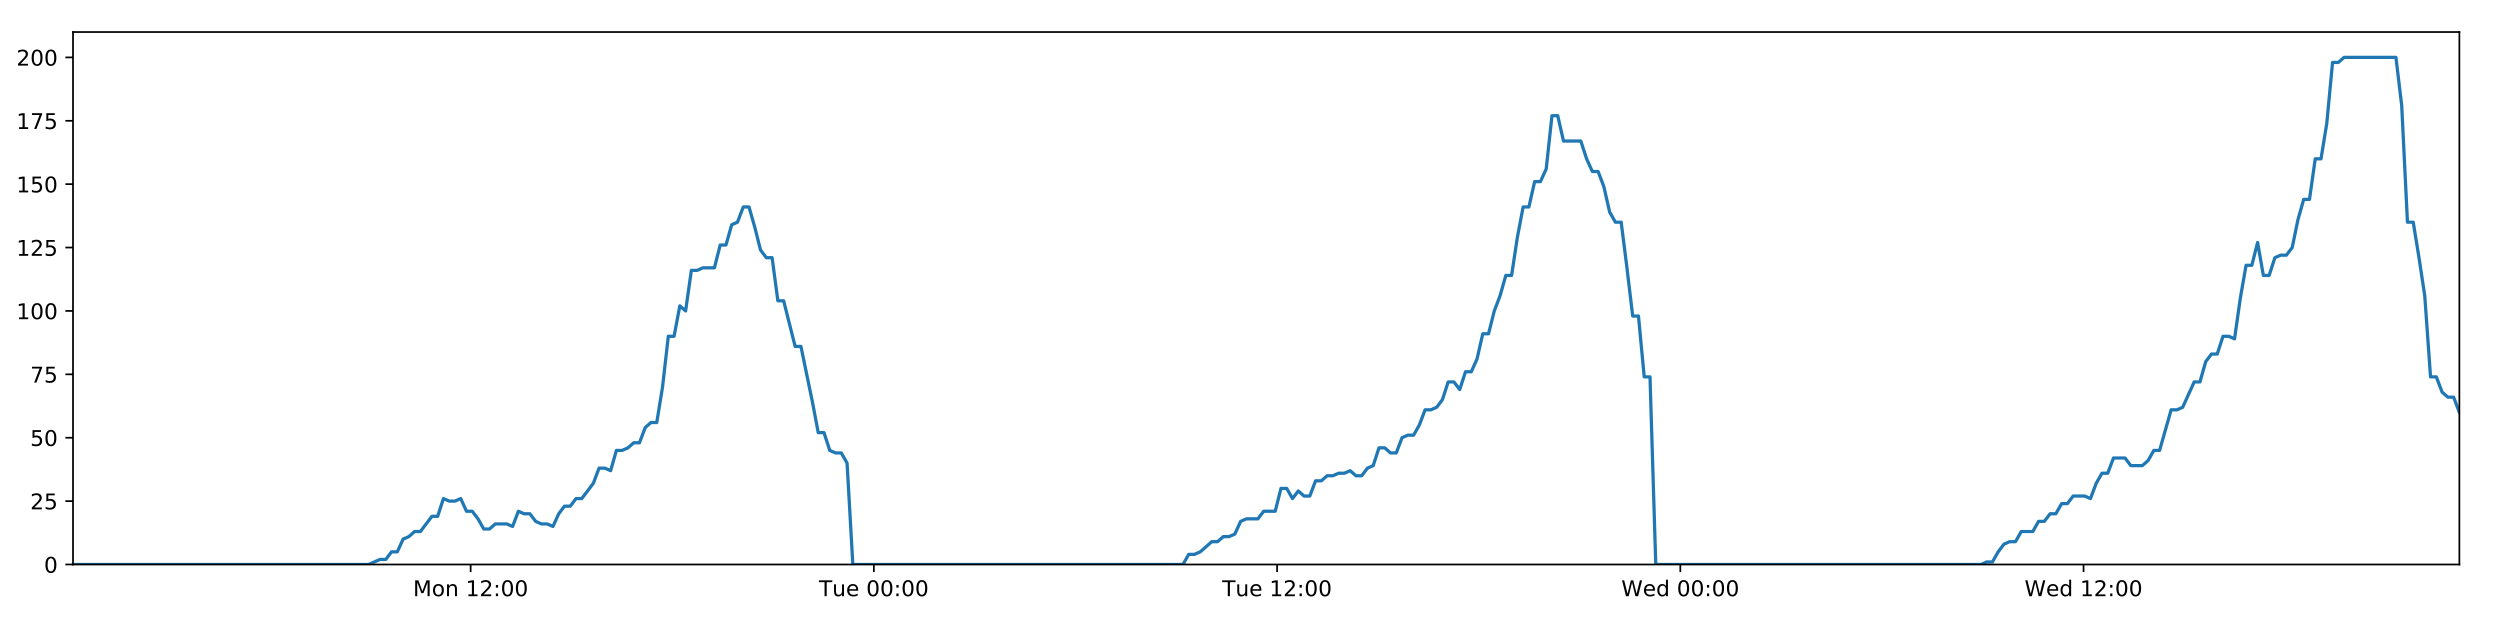
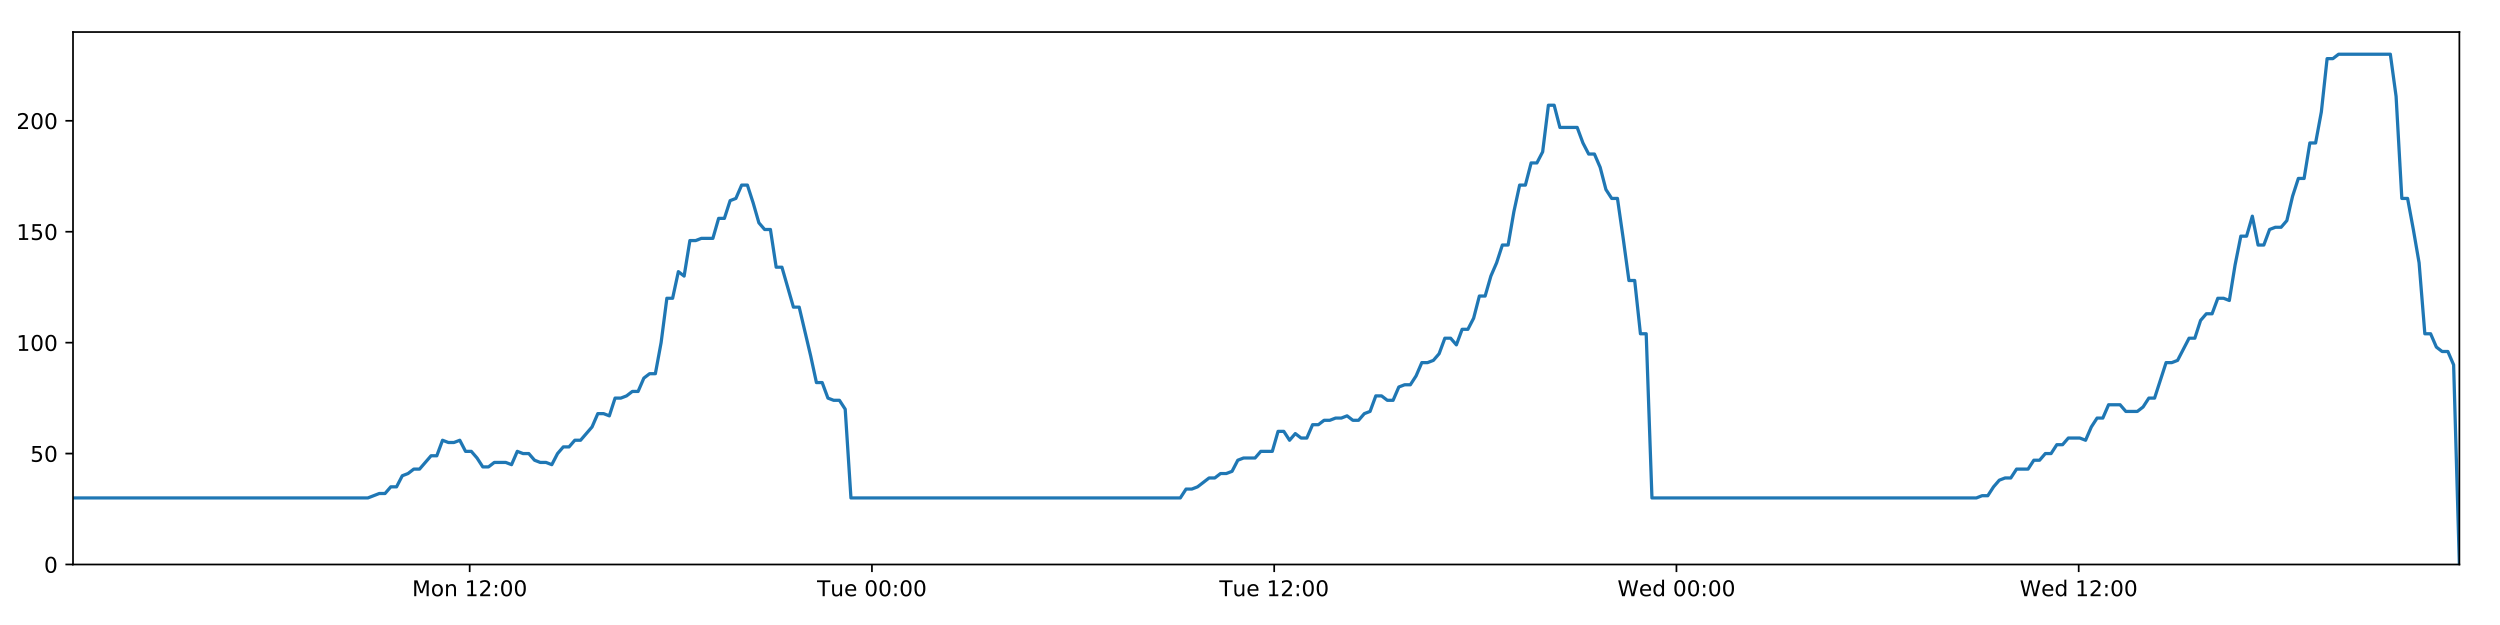
<svg xmlns="http://www.w3.org/2000/svg" xmlns:xlink="http://www.w3.org/1999/xlink" height="288pt" version="1.1" viewBox="0 0 1152 288" width="1152pt">
  <defs>
    <style type="text/css">
*{stroke-linecap:butt;stroke-linejoin:round;}
  </style>
  </defs>
  <g id="figure_1">
    <g id="patch_1">
      <path d="M 0 288  L 1152 288  L 1152 0  L 0 0  z " style="fill:#ffffff;" />
    </g>
    <g id="axes_1">
      <g id="patch_2">
        <path d="M 33.64 260.12  L 1133.28 260.12  L 1133.28 14.76  L 33.64 14.76  z " style="fill:#ffffff;" />
      </g>
      <g id="matplotlib.axis_1">
        <g id="xtick_1">
          <g id="line2d_1">
            <defs>
-               <path d="M 0 0  L 0 3.5  " id="m7ff776f4c6" style="stroke:#000000;stroke-width:0.8;" />
-             </defs>
-             <g>
-               <use style="stroke:#000000;stroke-width:0.8;" x="216.872" xlink:href="#m7ff776f4c6" y="260.12" />
+               <path d="M 0 0  L 0 3.5  " id="m0bbee57dc0" style="stroke:#000000;stroke-width:0.8;" />
+             </defs>
+             <g>
+               <use style="stroke:#000000;stroke-width:0.8;" x="216.43" xlink:href="#m0bbee57dc0" y="260.12" />
            </g>
          </g>
          <g id="text_1">
            <defs>
              <path d="M 9.812 72.906  L 24.516 72.906  L 43.109 23.297  L 61.812 72.906  L 76.516 72.906  L 76.516 0  L 66.891 0  L 66.891 64.016  L 48.094 14.016  L 38.188 14.016  L 19.391 64.016  L 19.391 0  L 9.812 0  z " id="DejaVuSans-77" />
              <path d="M 30.609 48.391  Q 23.391 48.391 19.188 42.75  Q 14.984 37.109 14.984 27.297  Q 14.984 17.484 19.156 11.844  Q 23.344 6.203 30.609 6.203  Q 37.797 6.203 41.984 11.859  Q 46.188 17.531 46.188 27.297  Q 46.188 37.016 41.984 42.703  Q 37.797 48.391 30.609 48.391  z M 30.609 56  Q 42.328 56 49.016 48.375  Q 55.719 40.766 55.719 27.297  Q 55.719 13.875 49.016 6.219  Q 42.328 -1.422 30.609 -1.422  Q 18.844 -1.422 12.172 6.219  Q 5.516 13.875 5.516 27.297  Q 5.516 40.766 12.172 48.375  Q 18.844 56 30.609 56  z " id="DejaVuSans-111" />
              <path d="M 54.891 33.016  L 54.891 0  L 45.906 0  L 45.906 32.719  Q 45.906 40.484 42.875 44.328  Q 39.844 48.188 33.797 48.188  Q 26.516 48.188 22.312 43.547  Q 18.109 38.922 18.109 30.906  L 18.109 0  L 9.078 0  L 9.078 54.688  L 18.109 54.688  L 18.109 46.188  Q 21.344 51.125 25.703 53.562  Q 30.078 56 35.797 56  Q 45.219 56 50.047 50.172  Q 54.891 44.344 54.891 33.016  z " id="DejaVuSans-110" />
              <path id="DejaVuSans-32" />
              <path d="M 12.406 8.297  L 28.516 8.297  L 28.516 63.922  L 10.984 60.406  L 10.984 69.391  L 28.422 72.906  L 38.281 72.906  L 38.281 8.297  L 54.391 8.297  L 54.391 0  L 12.406 0  z " id="DejaVuSans-49" />
              <path d="M 19.188 8.297  L 53.609 8.297  L 53.609 0  L 7.328 0  L 7.328 8.297  Q 12.938 14.109 22.625 23.891  Q 32.328 33.688 34.812 36.531  Q 39.547 41.844 41.422 45.531  Q 43.312 49.219 43.312 52.781  Q 43.312 58.594 39.234 62.25  Q 35.156 65.922 28.609 65.922  Q 23.969 65.922 18.812 64.312  Q 13.672 62.703 7.812 59.422  L 7.812 69.391  Q 13.766 71.781 18.938 73  Q 24.125 74.219 28.422 74.219  Q 39.75 74.219 46.484 68.547  Q 53.219 62.891 53.219 53.422  Q 53.219 48.922 51.531 44.891  Q 49.859 40.875 45.406 35.406  Q 44.188 33.984 37.641 27.219  Q 31.109 20.453 19.188 8.297  z " id="DejaVuSans-50" />
              <path d="M 11.719 12.406  L 22.016 12.406  L 22.016 0  L 11.719 0  z M 11.719 51.703  L 22.016 51.703  L 22.016 39.312  L 11.719 39.312  z " id="DejaVuSans-58" />
              <path d="M 31.781 66.406  Q 24.172 66.406 20.328 58.906  Q 16.5 51.422 16.5 36.375  Q 16.5 21.391 20.328 13.891  Q 24.172 6.391 31.781 6.391  Q 39.453 6.391 43.281 13.891  Q 47.125 21.391 47.125 36.375  Q 47.125 51.422 43.281 58.906  Q 39.453 66.406 31.781 66.406  z M 31.781 74.219  Q 44.047 74.219 50.516 64.516  Q 56.984 54.828 56.984 36.375  Q 56.984 17.969 50.516 8.266  Q 44.047 -1.422 31.781 -1.422  Q 19.531 -1.422 13.062 8.266  Q 6.594 17.969 6.594 36.375  Q 6.594 54.828 13.062 64.516  Q 19.531 74.219 31.781 74.219  z " id="DejaVuSans-48" />
            </defs>
-             <g transform="translate(190.3311 274.7184)scale(0.1 -0.1)">
+             <g transform="translate(189.8892 274.7184)scale(0.1 -0.1)">
              <use xlink:href="#DejaVuSans-77" />
              <use x="86.279" xlink:href="#DejaVuSans-111" />
              <use x="147.461" xlink:href="#DejaVuSans-110" />
              <use x="210.84" xlink:href="#DejaVuSans-32" />
              <use x="242.627" xlink:href="#DejaVuSans-49" />
              <use x="306.25" xlink:href="#DejaVuSans-50" />
              <use x="369.873" xlink:href="#DejaVuSans-58" />
              <use x="403.564" xlink:href="#DejaVuSans-48" />
              <use x="467.188" xlink:href="#DejaVuSans-48" />
            </g>
          </g>
        </g>
        <g id="xtick_2">
          <g id="line2d_2">
            <g>
-               <use style="stroke:#000000;stroke-width:0.8;" x="402.678" xlink:href="#m7ff776f4c6" y="260.12" />
+               <use style="stroke:#000000;stroke-width:0.8;" x="401.788" xlink:href="#m0bbee57dc0" y="260.12" />
            </g>
          </g>
          <g id="text_2">
            <defs>
              <path d="M -0.297 72.906  L 61.375 72.906  L 61.375 64.594  L 35.5 64.594  L 35.5 0  L 25.594 0  L 25.594 64.594  L -0.297 64.594  z " id="DejaVuSans-84" />
              <path d="M 8.5 21.578  L 8.5 54.688  L 17.484 54.688  L 17.484 21.922  Q 17.484 14.156 20.5 10.266  Q 23.531 6.391 29.594 6.391  Q 36.859 6.391 41.078 11.031  Q 45.312 15.672 45.312 23.688  L 45.312 54.688  L 54.297 54.688  L 54.297 0  L 45.312 0  L 45.312 8.406  Q 42.047 3.422 37.719 1  Q 33.406 -1.422 27.688 -1.422  Q 18.266 -1.422 13.375 4.438  Q 8.5 10.297 8.5 21.578  z M 31.109 56  z " id="DejaVuSans-117" />
              <path d="M 56.203 29.594  L 56.203 25.203  L 14.891 25.203  Q 15.484 15.922 20.484 11.062  Q 25.484 6.203 34.422 6.203  Q 39.594 6.203 44.453 7.469  Q 49.312 8.734 54.109 11.281  L 54.109 2.781  Q 49.266 0.734 44.188 -0.344  Q 39.109 -1.422 33.891 -1.422  Q 20.797 -1.422 13.156 6.188  Q 5.516 13.812 5.516 26.812  Q 5.516 40.234 12.766 48.109  Q 20.016 56 32.328 56  Q 43.359 56 49.781 48.891  Q 56.203 41.797 56.203 29.594  z M 47.219 32.234  Q 47.125 39.594 43.094 43.984  Q 39.062 48.391 32.422 48.391  Q 24.906 48.391 20.391 44.141  Q 15.875 39.891 15.188 32.172  z " id="DejaVuSans-101" />
            </defs>
-             <g transform="translate(377.3925 274.7184)scale(0.1 -0.1)">
+             <g transform="translate(376.5025 274.7184)scale(0.1 -0.1)">
              <use xlink:href="#DejaVuSans-84" />
              <use x="60.85" xlink:href="#DejaVuSans-117" />
              <use x="124.229" xlink:href="#DejaVuSans-101" />
              <use x="185.752" xlink:href="#DejaVuSans-32" />
              <use x="217.539" xlink:href="#DejaVuSans-48" />
              <use x="281.162" xlink:href="#DejaVuSans-48" />
              <use x="344.785" xlink:href="#DejaVuSans-58" />
              <use x="378.477" xlink:href="#DejaVuSans-48" />
              <use x="442.1" xlink:href="#DejaVuSans-48" />
            </g>
          </g>
        </g>
        <g id="xtick_3">
          <g id="line2d_3">
            <g>
-               <use style="stroke:#000000;stroke-width:0.8;" x="588.485" xlink:href="#m7ff776f4c6" y="260.12" />
+               <use style="stroke:#000000;stroke-width:0.8;" x="587.147" xlink:href="#m0bbee57dc0" y="260.12" />
            </g>
          </g>
          <g id="text_3">
-             <g transform="translate(563.1993 274.7184)scale(0.1 -0.1)">
+             <g transform="translate(561.8611 274.7184)scale(0.1 -0.1)">
              <use xlink:href="#DejaVuSans-84" />
              <use x="60.85" xlink:href="#DejaVuSans-117" />
              <use x="124.229" xlink:href="#DejaVuSans-101" />
              <use x="185.752" xlink:href="#DejaVuSans-32" />
              <use x="217.539" xlink:href="#DejaVuSans-49" />
              <use x="281.162" xlink:href="#DejaVuSans-50" />
              <use x="344.785" xlink:href="#DejaVuSans-58" />
              <use x="378.477" xlink:href="#DejaVuSans-48" />
              <use x="442.1" xlink:href="#DejaVuSans-48" />
            </g>
          </g>
        </g>
        <g id="xtick_4">
          <g id="line2d_4">
            <g>
-               <use style="stroke:#000000;stroke-width:0.8;" x="774.292" xlink:href="#m7ff776f4c6" y="260.12" />
+               <use style="stroke:#000000;stroke-width:0.8;" x="772.506" xlink:href="#m0bbee57dc0" y="260.12" />
            </g>
          </g>
          <g id="text_4">
            <defs>
              <path d="M 3.328 72.906  L 13.281 72.906  L 28.609 11.281  L 43.891 72.906  L 54.984 72.906  L 70.312 11.281  L 85.594 72.906  L 95.609 72.906  L 77.297 0  L 64.891 0  L 49.516 63.281  L 33.984 0  L 21.578 0  z " id="DejaVuSans-87" />
              <path d="M 45.406 46.391  L 45.406 75.984  L 54.391 75.984  L 54.391 0  L 45.406 0  L 45.406 8.203  Q 42.578 3.328 38.25 0.953  Q 33.938 -1.422 27.875 -1.422  Q 17.969 -1.422 11.734 6.484  Q 5.516 14.406 5.516 27.297  Q 5.516 40.188 11.734 48.094  Q 17.969 56 27.875 56  Q 33.938 56 38.25 53.625  Q 42.578 51.266 45.406 46.391  z M 14.797 27.297  Q 14.797 17.391 18.875 11.75  Q 22.953 6.109 30.078 6.109  Q 37.203 6.109 41.297 11.75  Q 45.406 17.391 45.406 27.297  Q 45.406 37.203 41.297 42.844  Q 37.203 48.484 30.078 48.484  Q 22.953 48.484 18.875 42.844  Q 14.797 37.203 14.797 27.297  z " id="DejaVuSans-100" />
            </defs>
-             <g transform="translate(747.1029 274.7184)scale(0.1 -0.1)">
+             <g transform="translate(745.3166 274.7184)scale(0.1 -0.1)">
              <use xlink:href="#DejaVuSans-87" />
              <use x="98.799" xlink:href="#DejaVuSans-101" />
              <use x="160.322" xlink:href="#DejaVuSans-100" />
              <use x="223.799" xlink:href="#DejaVuSans-32" />
              <use x="255.586" xlink:href="#DejaVuSans-48" />
              <use x="319.209" xlink:href="#DejaVuSans-48" />
              <use x="382.832" xlink:href="#DejaVuSans-58" />
              <use x="416.523" xlink:href="#DejaVuSans-48" />
              <use x="480.146" xlink:href="#DejaVuSans-48" />
            </g>
          </g>
        </g>
        <g id="xtick_5">
          <g id="line2d_5">
            <g>
-               <use style="stroke:#000000;stroke-width:0.8;" x="960.099" xlink:href="#m7ff776f4c6" y="260.12" />
+               <use style="stroke:#000000;stroke-width:0.8;" x="957.864" xlink:href="#m0bbee57dc0" y="260.12" />
            </g>
          </g>
          <g id="text_5">
-             <g transform="translate(932.9096 274.7184)scale(0.1 -0.1)">
+             <g transform="translate(930.6753 274.7184)scale(0.1 -0.1)">
              <use xlink:href="#DejaVuSans-87" />
              <use x="98.799" xlink:href="#DejaVuSans-101" />
              <use x="160.322" xlink:href="#DejaVuSans-100" />
              <use x="223.799" xlink:href="#DejaVuSans-32" />
              <use x="255.586" xlink:href="#DejaVuSans-49" />
              <use x="319.209" xlink:href="#DejaVuSans-50" />
              <use x="382.832" xlink:href="#DejaVuSans-58" />
              <use x="416.523" xlink:href="#DejaVuSans-48" />
              <use x="480.146" xlink:href="#DejaVuSans-48" />
            </g>
          </g>
        </g>
      </g>
      <g id="matplotlib.axis_2">
        <g id="ytick_1">
          <g id="line2d_6">
            <defs>
-               <path d="M 0 0  L -3.5 0  " id="ma92cdc4e1b" style="stroke:#000000;stroke-width:0.8;" />
-             </defs>
-             <g>
-               <use style="stroke:#000000;stroke-width:0.8;" x="33.64" xlink:href="#ma92cdc4e1b" y="260.12" />
+               <path d="M 0 0  L -3.5 0  " id="m92548336ea" style="stroke:#000000;stroke-width:0.8;" />
+             </defs>
+             <g>
+               <use style="stroke:#000000;stroke-width:0.8;" x="33.64" xlink:href="#m92548336ea" y="260.12" />
            </g>
          </g>
          <g id="text_6">
            <g transform="translate(20.2775 263.9192)scale(0.1 -0.1)">
              <use xlink:href="#DejaVuSans-48" />
            </g>
          </g>
        </g>
        <g id="ytick_2">
          <g id="line2d_7">
            <g>
-               <use style="stroke:#000000;stroke-width:0.8;" x="33.64" xlink:href="#ma92cdc4e1b" y="230.91" />
+               <use style="stroke:#000000;stroke-width:0.8;" x="33.64" xlink:href="#m92548336ea" y="209.003" />
            </g>
          </g>
          <g id="text_7">
            <defs>
              <path d="M 10.797 72.906  L 49.516 72.906  L 49.516 64.594  L 19.828 64.594  L 19.828 46.734  Q 21.969 47.469 24.109 47.828  Q 26.266 48.188 28.422 48.188  Q 40.625 48.188 47.75 41.5  Q 54.891 34.812 54.891 23.391  Q 54.891 11.625 47.562 5.094  Q 40.234 -1.422 26.906 -1.422  Q 22.312 -1.422 17.547 -0.641  Q 12.797 0.141 7.719 1.703  L 7.719 11.625  Q 12.109 9.234 16.797 8.062  Q 21.484 6.891 26.703 6.891  Q 35.156 6.891 40.078 11.328  Q 45.016 15.766 45.016 23.391  Q 45.016 31 40.078 35.438  Q 35.156 39.891 26.703 39.891  Q 22.75 39.891 18.812 39.016  Q 14.891 38.141 10.797 36.281  z " id="DejaVuSans-53" />
            </defs>
-             <g transform="translate(13.915 234.7097)scale(0.1 -0.1)">
-               <use xlink:href="#DejaVuSans-50" />
-               <use x="63.623" xlink:href="#DejaVuSans-53" />
+             <g transform="translate(13.915 212.8026)scale(0.1 -0.1)">
+               <use xlink:href="#DejaVuSans-53" />
+               <use x="63.623" xlink:href="#DejaVuSans-48" />
            </g>
          </g>
        </g>
        <g id="ytick_3">
          <g id="line2d_8">
            <g>
-               <use style="stroke:#000000;stroke-width:0.8;" x="33.64" xlink:href="#ma92cdc4e1b" y="201.701" />
+               <use style="stroke:#000000;stroke-width:0.8;" x="33.64" xlink:href="#m92548336ea" y="157.887" />
            </g>
          </g>
          <g id="text_8">
-             <g transform="translate(13.915 205.5002)scale(0.1 -0.1)">
-               <use xlink:href="#DejaVuSans-53" />
-               <use x="63.623" xlink:href="#DejaVuSans-48" />
-             </g>
-           </g>
-         </g>
-         <g id="ytick_4">
-           <g id="line2d_9">
-             <g>
-               <use style="stroke:#000000;stroke-width:0.8;" x="33.64" xlink:href="#ma92cdc4e1b" y="172.491" />
-             </g>
-           </g>
-           <g id="text_9">
-             <defs>
-               <path d="M 8.203 72.906  L 55.078 72.906  L 55.078 68.703  L 28.609 0  L 18.312 0  L 43.219 64.594  L 8.203 64.594  z " id="DejaVuSans-55" />
-             </defs>
-             <g transform="translate(13.915 176.2906)scale(0.1 -0.1)">
-               <use xlink:href="#DejaVuSans-55" />
-               <use x="63.623" xlink:href="#DejaVuSans-53" />
-             </g>
-           </g>
-         </g>
-         <g id="ytick_5">
-           <g id="line2d_10">
-             <g>
-               <use style="stroke:#000000;stroke-width:0.8;" x="33.64" xlink:href="#ma92cdc4e1b" y="143.282" />
-             </g>
-           </g>
-           <g id="text_10">
-             <g transform="translate(7.5525 147.0811)scale(0.1 -0.1)">
+             <g transform="translate(7.5525 161.6859)scale(0.1 -0.1)">
              <use xlink:href="#DejaVuSans-49" />
              <use x="63.623" xlink:href="#DejaVuSans-48" />
              <use x="127.246" xlink:href="#DejaVuSans-48" />
            </g>
          </g>
        </g>
-         <g id="ytick_6">
-           <g id="line2d_11">
-             <g>
-               <use style="stroke:#000000;stroke-width:0.8;" x="33.64" xlink:href="#ma92cdc4e1b" y="114.072" />
-             </g>
-           </g>
-           <g id="text_11">
-             <g transform="translate(7.5525 117.8716)scale(0.1 -0.1)">
-               <use xlink:href="#DejaVuSans-49" />
-               <use x="63.623" xlink:href="#DejaVuSans-50" />
-               <use x="127.246" xlink:href="#DejaVuSans-53" />
-             </g>
-           </g>
-         </g>
-         <g id="ytick_7">
-           <g id="line2d_12">
-             <g>
-               <use style="stroke:#000000;stroke-width:0.8;" x="33.64" xlink:href="#ma92cdc4e1b" y="84.863" />
-             </g>
-           </g>
-           <g id="text_12">
-             <g transform="translate(7.5525 88.66208)scale(0.1 -0.1)">
+         <g id="ytick_4">
+           <g id="line2d_9">
+             <g>
+               <use style="stroke:#000000;stroke-width:0.8;" x="33.64" xlink:href="#m92548336ea" y="106.77" />
+             </g>
+           </g>
+           <g id="text_9">
+             <g transform="translate(7.5525 110.5692)scale(0.1 -0.1)">
              <use xlink:href="#DejaVuSans-49" />
              <use x="63.623" xlink:href="#DejaVuSans-53" />
              <use x="127.246" xlink:href="#DejaVuSans-48" />
            </g>
          </g>
        </g>
-         <g id="ytick_8">
-           <g id="line2d_13">
-             <g>
-               <use style="stroke:#000000;stroke-width:0.8;" x="33.64" xlink:href="#ma92cdc4e1b" y="55.653" />
-             </g>
-           </g>
-           <g id="text_13">
+         <g id="ytick_5">
+           <g id="line2d_10">
+             <g>
+               <use style="stroke:#000000;stroke-width:0.8;" x="33.64" xlink:href="#m92548336ea" y="55.653" />
+             </g>
+           </g>
+           <g id="text_10">
            <g transform="translate(7.5525 59.45255)scale(0.1 -0.1)">
-               <use xlink:href="#DejaVuSans-49" />
-               <use x="63.623" xlink:href="#DejaVuSans-55" />
-               <use x="127.246" xlink:href="#DejaVuSans-53" />
-             </g>
-           </g>
-         </g>
-         <g id="ytick_9">
-           <g id="line2d_14">
-             <g>
-               <use style="stroke:#000000;stroke-width:0.8;" x="33.64" xlink:href="#ma92cdc4e1b" y="26.444" />
-             </g>
-           </g>
-           <g id="text_14">
-             <g transform="translate(7.5525 30.24303)scale(0.1 -0.1)">
              <use xlink:href="#DejaVuSans-50" />
              <use x="63.623" xlink:href="#DejaVuSans-48" />
              <use x="127.246" xlink:href="#DejaVuSans-48" />
            </g>
          </g>
        </g>
      </g>
-       <g id="line2d_15">
-         <path clip-path="url(#p9dc1db4e10)" d="M 33.64 260.12  L 169.843 260.12  L 175.118 257.783  L 177.774 257.783  L 180.429 254.278  L 183.084 254.278  L 185.74 248.436  L 188.399 247.268  L 191.053 244.931  L 193.712 244.931  L 199.026 237.921  L 201.68 237.921  L 204.334 229.742  L 206.99 230.91  L 209.646 230.91  L 212.301 229.742  L 214.957 235.584  L 217.613 235.584  L 220.269 239.089  L 222.923 243.763  L 225.578 243.763  L 228.235 241.426  L 233.545 241.426  L 236.205 242.594  L 238.863 235.584  L 241.518 236.752  L 244.175 236.752  L 246.832 240.258  L 249.487 241.426  L 252.143 241.426  L 254.805 242.594  L 257.458 236.752  L 260.112 233.247  L 262.767 233.247  L 265.428 229.742  L 268.081 229.742  L 273.391 222.732  L 276.059 215.722  L 278.714 215.722  L 281.372 216.89  L 284.031 207.543  L 286.687 207.543  L 289.343 206.374  L 292 204.038  L 294.659 204.038  L 297.318 197.027  L 299.978 194.691  L 302.638 194.691  L 305.292 178.333  L 307.954 154.966  L 310.609 154.966  L 313.264 140.945  L 315.924 143.282  L 318.583 124.588  L 321.238 124.588  L 323.896 123.419  L 329.205 123.419  L 331.864 112.904  L 334.517 112.904  L 337.174 103.557  L 339.83 102.389  L 342.489 95.378  L 345.149 95.378  L 347.807 104.725  L 350.464 115.241  L 353.118 118.746  L 355.785 118.746  L 358.445 138.608  L 361.099 138.608  L 366.409 159.639  L 369.068 159.639  L 374.388 185.344  L 377.041 199.364  L 379.695 199.364  L 382.354 207.543  L 385.013 208.711  L 387.67 208.711  L 390.33 213.385  L 392.983 260.12  L 545.115 260.12  L 547.772 255.446  L 550.427 255.446  L 553.083 254.278  L 558.394 249.605  L 561.05 249.605  L 563.704 247.268  L 566.361 247.268  L 569.018 246.099  L 571.674 240.258  L 574.333 239.089  L 579.642 239.089  L 582.299 235.584  L 587.614 235.584  L 590.271 225.069  L 592.928 225.069  L 595.583 229.742  L 598.238 226.237  L 600.902 228.574  L 603.557 228.574  L 606.213 221.563  L 608.871 221.563  L 611.527 219.227  L 614.183 219.227  L 616.84 218.058  L 619.497 218.058  L 622.152 216.89  L 624.807 219.227  L 627.462 219.227  L 630.118 215.722  L 632.773 214.553  L 635.427 206.374  L 638.087 206.374  L 640.744 208.711  L 643.401 208.711  L 646.055 201.701  L 648.711 200.533  L 651.371 200.533  L 654.025 195.859  L 656.68 188.849  L 659.345 188.849  L 662.009 187.68  L 664.666 184.175  L 667.32 175.997  L 669.981 175.997  L 672.638 179.502  L 675.293 171.323  L 677.95 171.323  L 680.603 165.481  L 683.259 153.797  L 685.918 153.797  L 688.572 143.282  L 691.229 136.272  L 693.884 126.925  L 696.54 126.925  L 699.197 109.399  L 701.856 95.378  L 704.51 95.378  L 707.167 83.694  L 709.832 83.694  L 712.491 77.853  L 715.148 53.317  L 717.809 53.317  L 720.464 65  L 728.44 65  L 731.098 73.179  L 733.753 79.021  L 736.408 79.021  L 739.064 86.031  L 741.723 97.715  L 744.382 102.389  L 747.039 102.389  L 749.692 123.419  L 752.347 145.619  L 755.002 145.619  L 757.658 173.66  L 760.318 173.66  L 762.976 260.12  L 912.832 260.12  L 915.451 258.952  L 918.105 258.952  L 920.763 254.278  L 923.418 250.773  L 926.077 249.605  L 928.733 249.605  L 931.393 244.931  L 936.708 244.931  L 939.368 240.258  L 942.024 240.258  L 944.679 236.752  L 947.335 236.752  L 949.99 232.079  L 952.646 232.079  L 955.303 228.574  L 960.618 228.574  L 963.275 229.742  L 965.929 222.732  L 968.586 218.058  L 971.243 218.058  L 973.9 211.048  L 979.213 211.048  L 981.868 214.553  L 987.184 214.553  L 989.839 212.216  L 992.492 207.543  L 995.145 207.543  L 1000.46 188.849  L 1003.117 188.849  L 1005.772 187.68  L 1011.084 175.997  L 1013.738 175.997  L 1016.392 166.65  L 1019.048 163.144  L 1021.706 163.144  L 1024.363 154.966  L 1027.021 154.966  L 1029.676 156.134  L 1032.333 137.44  L 1034.989 122.251  L 1037.647 122.251  L 1040.303 111.736  L 1042.959 126.925  L 1045.614 126.925  L 1048.273 118.746  L 1050.928 117.578  L 1053.585 117.578  L 1056.241 114.072  L 1058.898 101.22  L 1061.555 91.873  L 1064.21 91.873  L 1066.868 73.179  L 1069.522 73.179  L 1072.181 56.822  L 1074.841 28.781  L 1077.497 28.781  L 1080.152 26.444  L 1104.049 26.444  L 1106.705 48.643  L 1109.359 102.389  L 1112.014 102.389  L 1114.67 118.746  L 1117.325 136.272  L 1119.988 173.66  L 1122.652 173.66  L 1125.314 180.67  L 1127.968 183.007  L 1130.624 183.007  L 1133.28 190.017  L 1133.28 190.017  " style="fill:none;stroke:#1f77b4;stroke-linecap:square;stroke-width:1.5;" />
+       <g id="line2d_11">
+         <path clip-path="url(#p0e0f655bef)" d="M 33.64 229.45  L 169.515 229.45  L 174.777 227.405  L 177.426 227.405  L 180.075 224.338  L 182.724 224.338  L 185.373 219.227  L 188.026 218.204  L 190.673 216.16  L 193.326 216.16  L 198.627 210.026  L 201.275 210.026  L 203.923 202.869  L 206.572 203.892  L 209.221 203.892  L 211.87 202.869  L 214.52 207.981  L 217.17 207.981  L 219.819 211.048  L 222.466 215.137  L 225.115 215.137  L 227.765 213.093  L 233.063 213.093  L 235.717 214.115  L 238.368 207.981  L 241.016 209.003  L 243.667 209.003  L 246.318 212.07  L 248.966 213.093  L 251.616 213.093  L 254.271 214.115  L 256.918 209.003  L 259.566 205.936  L 262.214 205.936  L 264.869 202.869  L 267.516 202.869  L 272.813 196.735  L 275.474 190.601  L 278.123 190.601  L 280.775 191.624  L 283.427 183.445  L 286.077 183.445  L 288.726 182.423  L 291.377 180.378  L 294.029 180.378  L 296.682 174.244  L 299.335 172.199  L 301.99 172.199  L 304.637 157.887  L 307.292 137.44  L 309.941 137.44  L 312.59 125.172  L 315.243 127.217  L 317.896 110.859  L 320.545 110.859  L 323.196 109.837  L 328.492 109.837  L 331.145 100.636  L 333.792 100.636  L 336.442 92.457  L 339.091 91.435  L 341.744 85.301  L 344.397 85.301  L 347.05 93.48  L 349.699 102.681  L 352.348 105.748  L 355.009 105.748  L 357.662 123.127  L 360.309 123.127  L 365.607 141.529  L 368.259 141.529  L 373.566 164.021  L 376.213 176.289  L 378.86 176.289  L 381.513 183.445  L 384.166 184.467  L 386.816 184.467  L 389.469 188.557  L 392.117 229.45  L 543.881 229.45  L 546.532 225.361  L 549.18 225.361  L 551.83 224.338  L 557.128 220.249  L 559.778 220.249  L 562.426 218.204  L 565.077 218.204  L 567.727 217.182  L 570.377 212.07  L 573.029 211.048  L 578.325 211.048  L 580.976 207.981  L 586.278 207.981  L 588.929 198.78  L 591.58 198.78  L 594.228 202.869  L 596.876 199.802  L 599.534 201.847  L 602.183 201.847  L 604.832 195.713  L 607.484 195.713  L 610.133 193.668  L 612.783 193.668  L 615.434 192.646  L 618.084 192.646  L 620.733 191.624  L 623.382 193.668  L 626.03 193.668  L 628.679 190.601  L 631.328 189.579  L 633.976 182.423  L 636.629 182.423  L 639.28 184.467  L 641.931 184.467  L 644.578 178.333  L 647.228 177.311  L 649.881 177.311  L 652.529 173.222  L 655.177 167.088  L 657.836 167.088  L 660.494 166.065  L 663.144 162.998  L 665.791 155.842  L 668.446 155.842  L 671.097 158.909  L 673.746 151.753  L 676.397 151.753  L 679.043 146.641  L 681.692 136.418  L 684.345 136.418  L 686.993 127.217  L 689.643 121.083  L 692.292 112.904  L 694.941 112.904  L 697.592 97.569  L 700.245 85.301  L 702.892 85.301  L 705.542 75.078  L 708.201 75.078  L 710.854 69.966  L 713.504 48.497  L 716.159 48.497  L 718.807 58.72  L 726.765 58.72  L 729.415 65.877  L 732.064 70.988  L 734.713 70.988  L 737.362 77.122  L 740.016 87.346  L 742.668 91.435  L 745.318 91.435  L 747.965 109.837  L 750.613 129.261  L 753.263 129.261  L 755.912 153.797  L 758.565 153.797  L 761.218 229.45  L 910.712 229.45  L 913.325 228.428  L 915.972 228.428  L 918.623 224.338  L 921.272 221.271  L 923.925 220.249  L 926.574 220.249  L 929.228 216.16  L 934.53 216.16  L 937.184 212.07  L 939.833 212.07  L 942.482 209.003  L 945.131 209.003  L 947.78 204.914  L 950.43 204.914  L 953.08 201.847  L 958.383 201.847  L 961.033 202.869  L 963.681 196.735  L 966.331 192.646  L 968.982 192.646  L 971.632 186.512  L 976.933 186.512  L 979.581 189.579  L 984.884 189.579  L 987.533 187.534  L 990.18 183.445  L 992.826 183.445  L 998.128 167.088  L 1000.779 167.088  L 1003.427 166.065  L 1008.726 155.842  L 1011.374 155.842  L 1014.022 147.663  L 1016.671 144.596  L 1019.323 144.596  L 1021.974 137.44  L 1024.625 137.44  L 1027.273 138.462  L 1029.924 122.105  L 1032.574 108.815  L 1035.225 108.815  L 1037.875 99.614  L 1040.525 112.904  L 1043.174 112.904  L 1045.826 105.748  L 1048.474 104.725  L 1051.126 104.725  L 1053.775 101.658  L 1056.426 90.413  L 1059.076 82.234  L 1061.725 82.234  L 1064.376 65.877  L 1067.024 65.877  L 1069.677 51.564  L 1072.33 27.028  L 1074.979 27.028  L 1077.628 24.983  L 1101.467 24.983  L 1104.117 44.408  L 1106.765 91.435  L 1109.414 91.435  L 1112.063 105.748  L 1114.712 121.083  L 1117.368 153.797  L 1120.025 153.797  L 1122.681 159.931  L 1125.329 161.976  L 1127.978 161.976  L 1130.628 168.11  L 1133.28 260.12  L 1133.28 260.12  " style="fill:none;stroke:#1f77b4;stroke-linecap:square;stroke-width:1.5;" />
      </g>
      <g id="patch_3">
        <path d="M 33.64 260.12  L 33.64 14.76  " style="fill:none;stroke:#000000;stroke-linecap:square;stroke-linejoin:miter;stroke-width:0.8;" />
      </g>
      <g id="patch_4">
        <path d="M 1133.28 260.12  L 1133.28 14.76  " style="fill:none;stroke:#000000;stroke-linecap:square;stroke-linejoin:miter;stroke-width:0.8;" />
      </g>
      <g id="patch_5">
        <path d="M 33.64 260.12  L 1133.28 260.12  " style="fill:none;stroke:#000000;stroke-linecap:square;stroke-linejoin:miter;stroke-width:0.8;" />
      </g>
      <g id="patch_6">
        <path d="M 33.64 14.76  L 1133.28 14.76  " style="fill:none;stroke:#000000;stroke-linecap:square;stroke-linejoin:miter;stroke-width:0.8;" />
      </g>
    </g>
  </g>
  <defs>
-     <clipPath id="p9dc1db4e10">
+     <clipPath id="p0e0f655bef">
      <rect height="245.36" width="1099.64" x="33.64" y="14.76" />
    </clipPath>
  </defs>
</svg>
